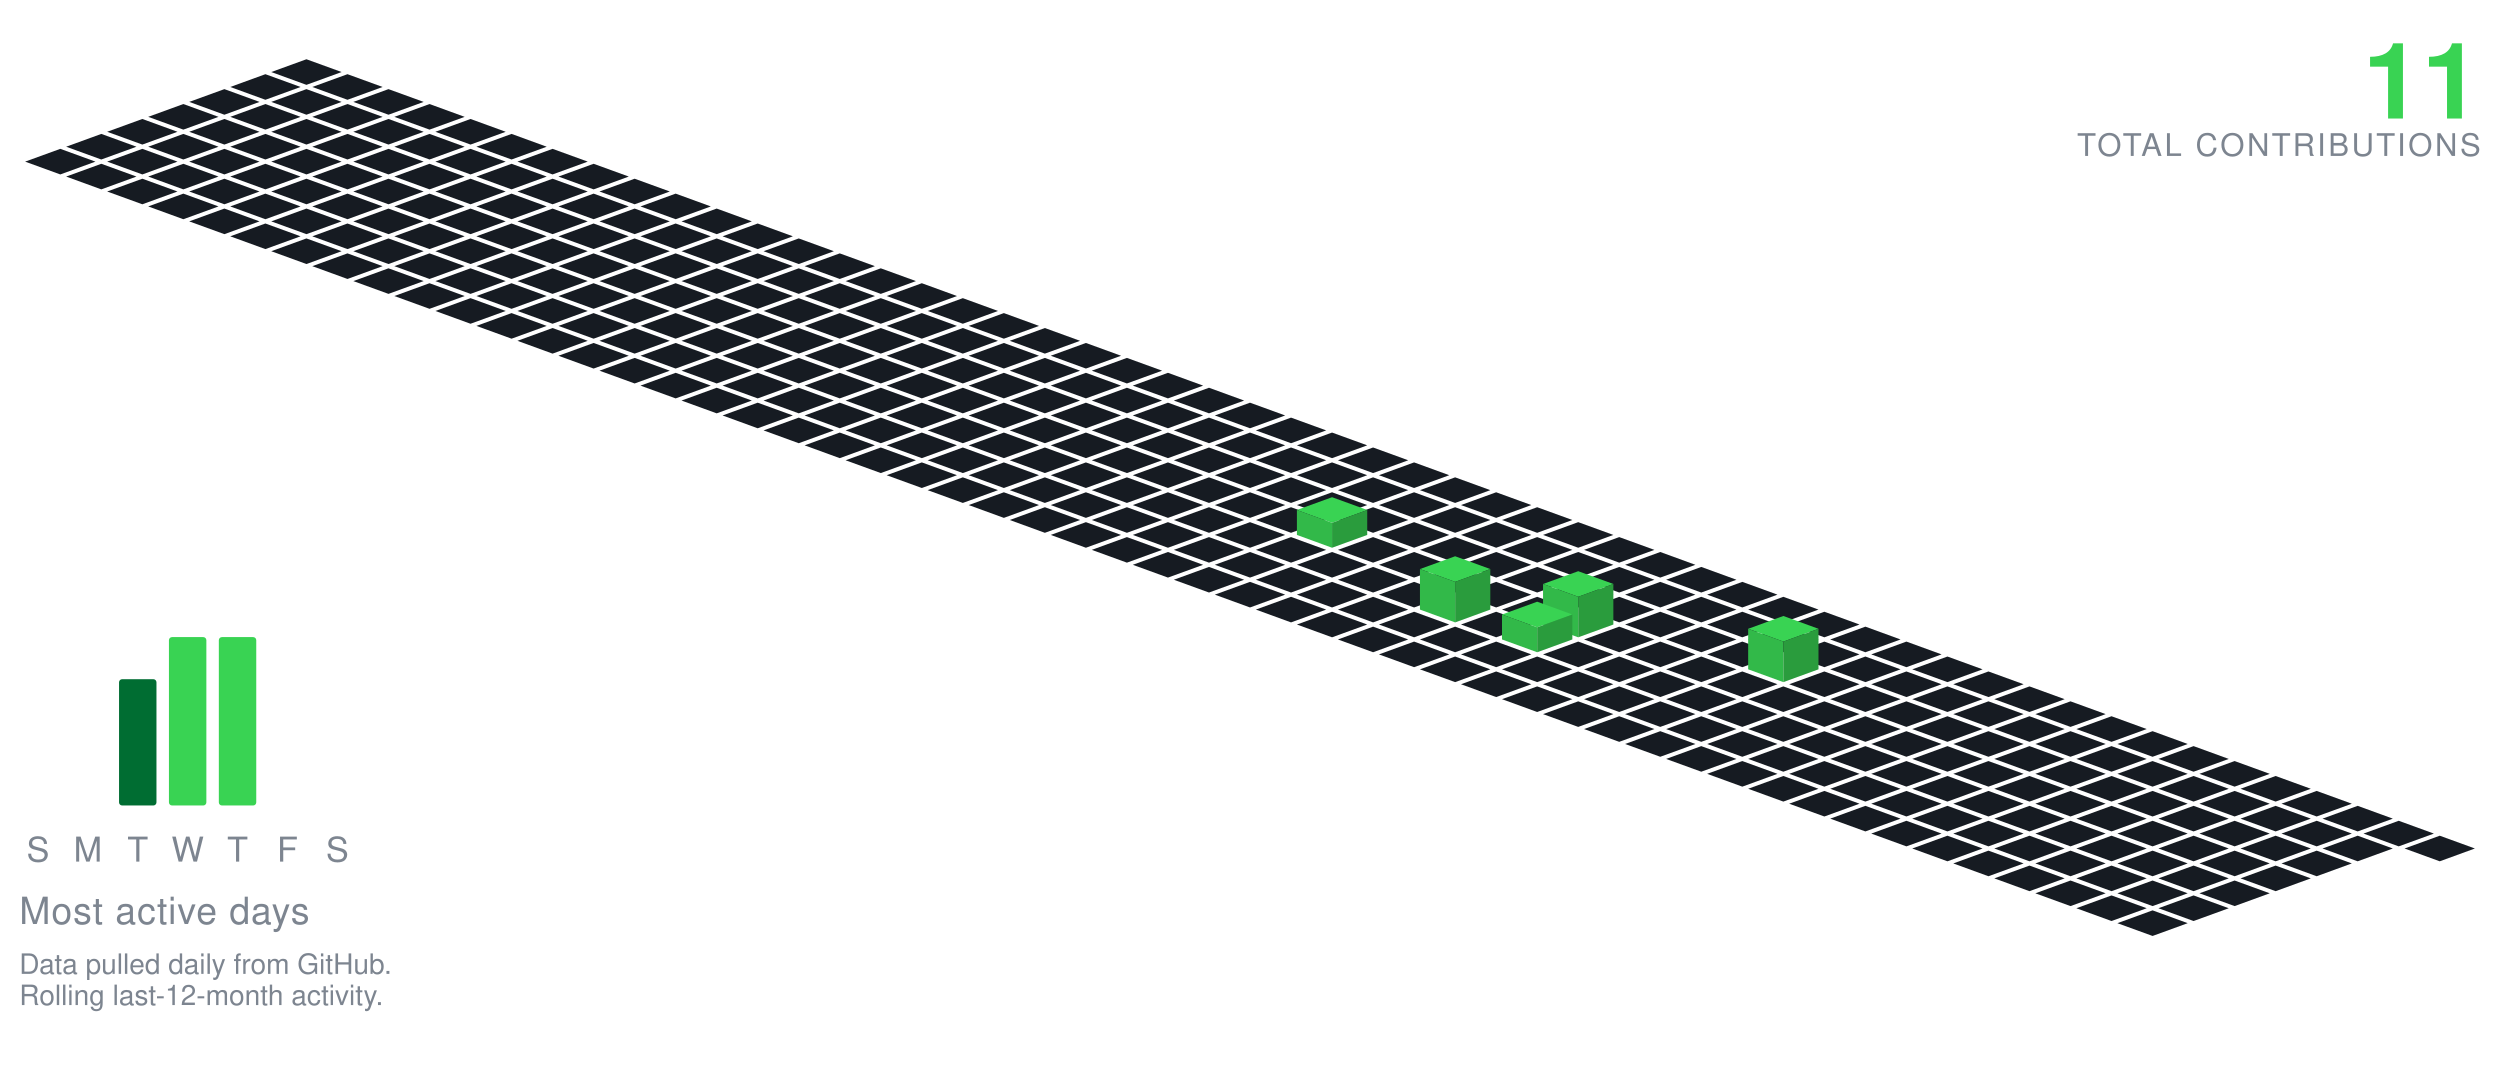
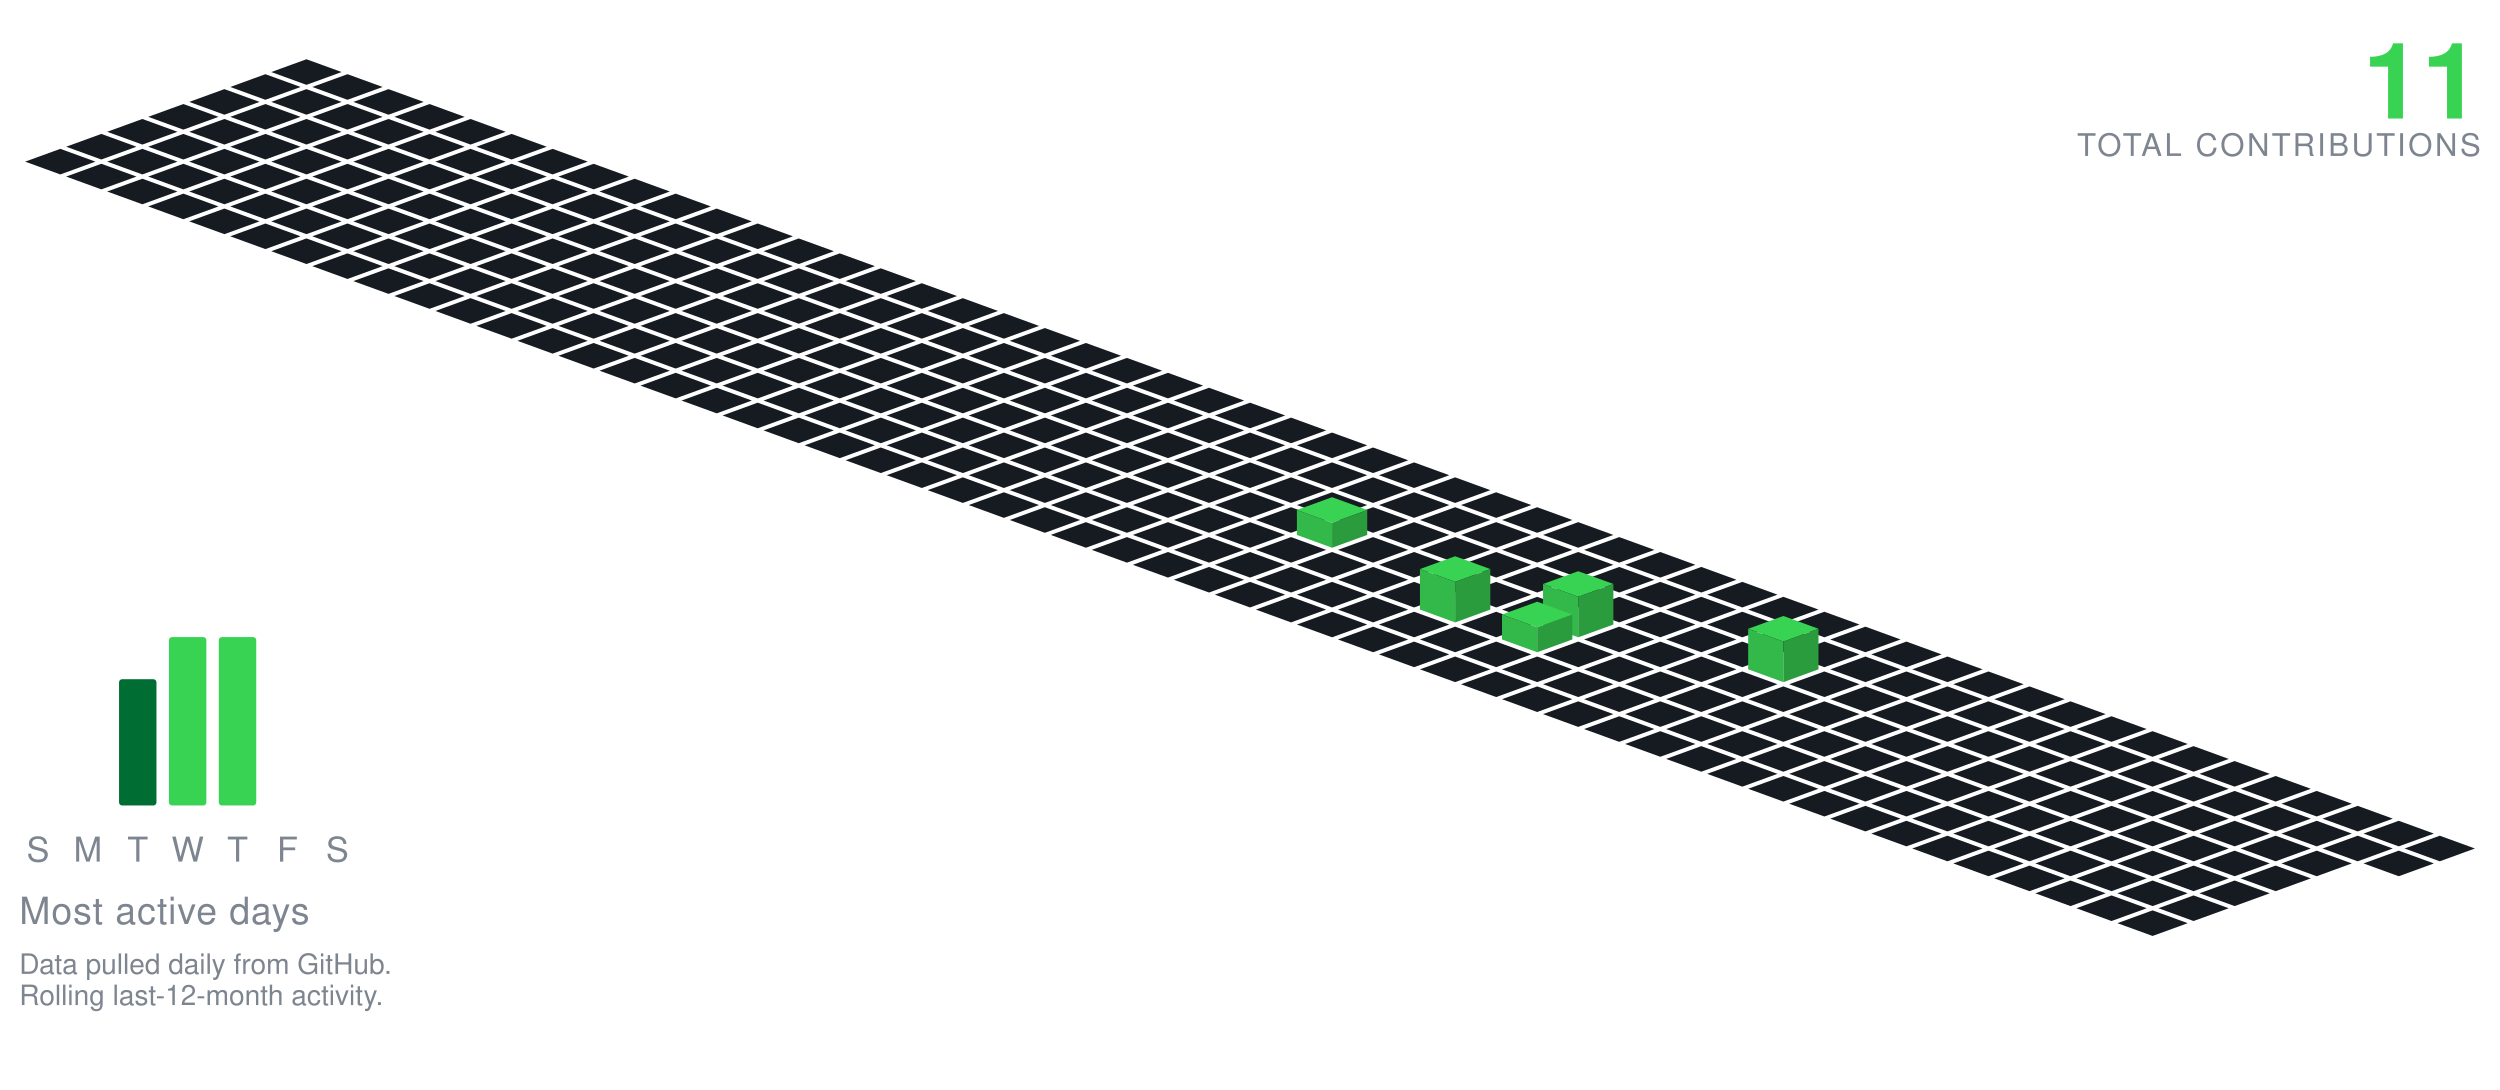
<svg xmlns="http://www.w3.org/2000/svg" viewBox="-98.09 -19.00 801.34 349.30" width="801" height="349">
  <polygon points="0.00,0.00 11.28,4.10 0.00,8.21 -11.28,4.10" fill="#161b22" />
  <polygon points="-13.16,4.79 -1.88,8.89 -13.16,13.00 -24.43,8.89" fill="#161b22" />
  <polygon points="13.16,4.79 24.43,8.89 13.16,13.00 1.88,8.89" fill="#161b22" />
  <polygon points="-26.31,9.58 -15.04,13.68 -26.31,17.79 -37.59,13.68" fill="#161b22" />
  <polygon points="0.00,9.58 11.28,13.68 0.00,17.79 -11.28,13.68" fill="#161b22" />
  <polygon points="26.31,9.58 37.59,13.68 26.31,17.79 15.04,13.68" fill="#161b22" />
  <polygon points="-39.47,14.36 -28.19,18.47 -39.47,22.57 -50.74,18.47" fill="#161b22" />
  <polygon points="-13.16,14.36 -1.88,18.47 -13.16,22.57 -24.43,18.47" fill="#161b22" />
  <polygon points="13.16,14.36 24.43,18.47 13.16,22.57 1.88,18.47" fill="#161b22" />
  <polygon points="39.47,14.36 50.74,18.47 39.47,22.57 28.19,18.47" fill="#161b22" />
  <polygon points="-52.62,19.15 -41.35,23.26 -52.62,27.36 -63.90,23.26" fill="#161b22" />
  <polygon points="-26.31,19.15 -15.04,23.26 -26.31,27.36 -37.59,23.26" fill="#161b22" />
  <polygon points="0.00,19.15 11.28,23.26 0.00,27.36 -11.28,23.26" fill="#161b22" />
  <polygon points="26.31,19.15 37.59,23.26 26.31,27.36 15.04,23.26" fill="#161b22" />
  <polygon points="52.62,19.15 63.90,23.26 52.62,27.36 41.35,23.26" fill="#161b22" />
  <polygon points="-65.78,23.94 -54.50,28.05 -65.78,32.15 -77.05,28.05" fill="#161b22" />
  <polygon points="-39.47,23.94 -28.19,28.05 -39.47,32.15 -50.74,28.05" fill="#161b22" />
  <polygon points="-13.16,23.94 -1.88,28.05 -13.16,32.15 -24.43,28.05" fill="#161b22" />
  <polygon points="13.16,23.94 24.43,28.05 13.16,32.15 1.88,28.05" fill="#161b22" />
  <polygon points="39.47,23.94 50.74,28.05 39.47,32.15 28.19,28.05" fill="#161b22" />
  <polygon points="65.78,23.94 77.05,28.05 65.78,32.15 54.50,28.05" fill="#161b22" />
  <polygon points="-78.93,28.73 -67.66,32.83 -78.93,36.94 -90.21,32.83" fill="#161b22" />
  <polygon points="-52.62,28.73 -41.35,32.83 -52.62,36.94 -63.90,32.83" fill="#161b22" />
  <polygon points="-26.31,28.73 -15.04,32.83 -26.31,36.94 -37.59,32.83" fill="#161b22" />
  <polygon points="0.00,28.73 11.28,32.83 0.00,36.94 -11.28,32.83" fill="#161b22" />
  <polygon points="26.31,28.73 37.59,32.83 26.31,36.94 15.04,32.83" fill="#161b22" />
  <polygon points="52.62,28.73 63.90,32.83 52.62,36.94 41.35,32.83" fill="#161b22" />
  <polygon points="78.93,28.73 90.21,32.83 78.93,36.94 67.66,32.83" fill="#161b22" />
  <polygon points="-65.78,33.52 -54.50,37.62 -65.78,41.73 -77.05,37.62" fill="#161b22" />
  <polygon points="-39.47,33.52 -28.19,37.62 -39.47,41.73 -50.74,37.62" fill="#161b22" />
  <polygon points="-13.16,33.52 -1.88,37.62 -13.16,41.73 -24.43,37.62" fill="#161b22" />
  <polygon points="13.16,33.52 24.43,37.62 13.16,41.73 1.88,37.62" fill="#161b22" />
  <polygon points="39.47,33.52 50.74,37.62 39.47,41.73 28.19,37.62" fill="#161b22" />
  <polygon points="65.78,33.52 77.05,37.62 65.78,41.73 54.50,37.62" fill="#161b22" />
  <polygon points="92.09,33.52 103.37,37.62 92.09,41.73 80.81,37.62" fill="#161b22" />
  <polygon points="-52.62,38.31 -41.35,42.41 -52.62,46.51 -63.90,42.41" fill="#161b22" />
  <polygon points="-26.31,38.31 -15.04,42.41 -26.31,46.51 -37.59,42.41" fill="#161b22" />
  <polygon points="0.00,38.31 11.28,42.41 0.00,46.51 -11.28,42.41" fill="#161b22" />
  <polygon points="26.31,38.31 37.59,42.41 26.31,46.51 15.04,42.41" fill="#161b22" />
  <polygon points="52.62,38.31 63.90,42.41 52.62,46.51 41.35,42.41" fill="#161b22" />
  <polygon points="78.93,38.31 90.21,42.41 78.93,46.51 67.66,42.41" fill="#161b22" />
  <polygon points="105.25,38.31 116.52,42.41 105.25,46.51 93.97,42.41" fill="#161b22" />
  <polygon points="-39.47,43.09 -28.19,47.20 -39.47,51.30 -50.74,47.20" fill="#161b22" />
  <polygon points="-13.16,43.09 -1.88,47.20 -13.16,51.30 -24.43,47.20" fill="#161b22" />
  <polygon points="13.16,43.09 24.43,47.20 13.16,51.30 1.88,47.20" fill="#161b22" />
  <polygon points="39.47,43.09 50.74,47.20 39.47,51.30 28.19,47.20" fill="#161b22" />
  <polygon points="65.78,43.09 77.05,47.20 65.78,51.30 54.50,47.20" fill="#161b22" />
  <polygon points="92.09,43.09 103.37,47.20 92.09,51.30 80.81,47.20" fill="#161b22" />
  <polygon points="118.40,43.09 129.68,47.20 118.40,51.30 107.12,47.20" fill="#161b22" />
  <polygon points="-26.31,47.88 -15.04,51.99 -26.31,56.09 -37.59,51.99" fill="#161b22" />
  <polygon points="0.00,47.88 11.28,51.99 0.00,56.09 -11.28,51.99" fill="#161b22" />
  <polygon points="26.31,47.88 37.59,51.99 26.31,56.09 15.04,51.99" fill="#161b22" />
  <polygon points="52.62,47.88 63.90,51.99 52.62,56.09 41.35,51.99" fill="#161b22" />
  <polygon points="78.93,47.88 90.21,51.99 78.93,56.09 67.66,51.99" fill="#161b22" />
  <polygon points="105.25,47.88 116.52,51.99 105.25,56.09 93.97,51.99" fill="#161b22" />
  <polygon points="131.56,47.88 142.83,51.99 131.56,56.09 120.28,51.99" fill="#161b22" />
  <polygon points="-13.16,52.67 -1.88,56.78 -13.16,60.88 -24.43,56.78" fill="#161b22" />
  <polygon points="13.16,52.67 24.43,56.78 13.16,60.88 1.88,56.78" fill="#161b22" />
  <polygon points="39.47,52.67 50.74,56.78 39.47,60.88 28.19,56.78" fill="#161b22" />
  <polygon points="65.78,52.67 77.05,56.78 65.78,60.88 54.50,56.78" fill="#161b22" />
  <polygon points="92.09,52.67 103.37,56.78 92.09,60.88 80.81,56.78" fill="#161b22" />
  <polygon points="118.40,52.67 129.68,56.78 118.40,60.88 107.12,56.78" fill="#161b22" />
  <polygon points="144.71,52.67 155.99,56.78 144.71,60.88 133.44,56.78" fill="#161b22" />
  <polygon points="0.00,57.46 11.28,61.56 0.00,65.67 -11.28,61.56" fill="#161b22" />
  <polygon points="26.31,57.46 37.59,61.56 26.31,65.67 15.04,61.56" fill="#161b22" />
  <polygon points="52.62,57.46 63.90,61.56 52.62,65.67 41.35,61.56" fill="#161b22" />
  <polygon points="78.93,57.46 90.21,61.56 78.93,65.67 67.66,61.56" fill="#161b22" />
  <polygon points="105.25,57.46 116.52,61.56 105.25,65.67 93.97,61.56" fill="#161b22" />
  <polygon points="131.56,57.46 142.83,61.56 131.56,65.67 120.28,61.56" fill="#161b22" />
  <polygon points="157.87,57.46 169.14,61.56 157.87,65.67 146.59,61.56" fill="#161b22" />
  <polygon points="13.16,62.25 24.43,66.35 13.16,70.46 1.88,66.35" fill="#161b22" />
  <polygon points="39.47,62.25 50.74,66.35 39.47,70.46 28.19,66.35" fill="#161b22" />
  <polygon points="65.78,62.25 77.05,66.35 65.78,70.46 54.50,66.35" fill="#161b22" />
  <polygon points="92.09,62.25 103.37,66.35 92.09,70.46 80.81,66.35" fill="#161b22" />
  <polygon points="118.40,62.25 129.68,66.35 118.40,70.46 107.12,66.35" fill="#161b22" />
  <polygon points="144.71,62.25 155.99,66.35 144.71,70.46 133.44,66.35" fill="#161b22" />
  <polygon points="171.02,62.25 182.30,66.35 171.02,70.46 159.75,66.35" fill="#161b22" />
  <polygon points="26.31,67.04 37.59,71.14 26.31,75.24 15.04,71.14" fill="#161b22" />
  <polygon points="52.62,67.04 63.90,71.14 52.62,75.24 41.35,71.14" fill="#161b22" />
  <polygon points="78.93,67.04 90.21,71.14 78.93,75.24 67.66,71.14" fill="#161b22" />
  <polygon points="105.25,67.04 116.52,71.14 105.25,75.24 93.97,71.14" fill="#161b22" />
  <polygon points="131.56,67.04 142.83,71.14 131.56,75.24 120.28,71.14" fill="#161b22" />
  <polygon points="157.87,67.04 169.14,71.14 157.87,75.24 146.59,71.14" fill="#161b22" />
  <polygon points="184.18,67.04 195.46,71.14 184.18,75.24 172.90,71.14" fill="#161b22" />
  <polygon points="39.47,71.82 50.74,75.93 39.47,80.03 28.19,75.93" fill="#161b22" />
  <polygon points="65.78,71.82 77.05,75.93 65.78,80.03 54.50,75.93" fill="#161b22" />
  <polygon points="92.09,71.82 103.37,75.93 92.09,80.03 80.81,75.93" fill="#161b22" />
  <polygon points="118.40,71.82 129.68,75.93 118.40,80.03 107.12,75.93" fill="#161b22" />
  <polygon points="144.71,71.82 155.99,75.93 144.71,80.03 133.44,75.93" fill="#161b22" />
  <polygon points="171.02,71.82 182.30,75.93 171.02,80.03 159.75,75.93" fill="#161b22" />
  <polygon points="197.34,71.82 208.61,75.93 197.34,80.03 186.06,75.93" fill="#161b22" />
  <polygon points="52.62,76.61 63.90,80.72 52.62,84.82 41.35,80.72" fill="#161b22" />
  <polygon points="78.93,76.61 90.21,80.72 78.93,84.82 67.66,80.72" fill="#161b22" />
  <polygon points="105.25,76.61 116.52,80.72 105.25,84.82 93.97,80.72" fill="#161b22" />
  <polygon points="131.56,76.61 142.83,80.72 131.56,84.82 120.28,80.72" fill="#161b22" />
  <polygon points="157.87,76.61 169.14,80.72 157.87,84.82 146.59,80.72" fill="#161b22" />
  <polygon points="184.18,76.61 195.46,80.72 184.18,84.82 172.90,80.72" fill="#161b22" />
  <polygon points="210.49,76.61 221.77,80.72 210.49,84.82 199.21,80.72" fill="#161b22" />
  <polygon points="65.78,81.40 77.05,85.51 65.78,89.61 54.50,85.51" fill="#161b22" />
  <polygon points="92.09,81.40 103.37,85.51 92.09,89.61 80.81,85.51" fill="#161b22" />
  <polygon points="118.40,81.40 129.68,85.51 118.40,89.61 107.12,85.51" fill="#161b22" />
  <polygon points="144.71,81.40 155.99,85.51 144.71,89.61 133.44,85.51" fill="#161b22" />
  <polygon points="171.02,81.40 182.30,85.51 171.02,89.61 159.75,85.51" fill="#161b22" />
  <polygon points="197.34,81.40 208.61,85.51 197.34,89.61 186.06,85.51" fill="#161b22" />
  <polygon points="223.65,81.40 234.92,85.51 223.65,89.61 212.37,85.51" fill="#161b22" />
  <polygon points="78.93,86.19 90.21,90.29 78.93,94.40 67.66,90.29" fill="#161b22" />
  <polygon points="105.25,86.19 116.52,90.29 105.25,94.40 93.97,90.29" fill="#161b22" />
  <polygon points="131.56,86.19 142.83,90.29 131.56,94.40 120.28,90.29" fill="#161b22" />
  <polygon points="157.87,86.19 169.14,90.29 157.87,94.40 146.59,90.29" fill="#161b22" />
  <polygon points="184.18,86.19 195.46,90.29 184.18,94.40 172.90,90.29" fill="#161b22" />
  <polygon points="210.49,86.19 221.77,90.29 210.49,94.40 199.21,90.29" fill="#161b22" />
  <polygon points="236.80,86.19 248.08,90.29 236.80,94.40 225.53,90.29" fill="#161b22" />
  <polygon points="92.09,90.98 103.37,95.08 92.09,99.19 80.81,95.08" fill="#161b22" />
  <polygon points="118.40,90.98 129.68,95.08 118.40,99.19 107.12,95.08" fill="#161b22" />
  <polygon points="144.71,90.98 155.99,95.08 144.71,99.19 133.44,95.08" fill="#161b22" />
  <polygon points="171.02,90.98 182.30,95.08 171.02,99.19 159.75,95.08" fill="#161b22" />
  <polygon points="197.34,90.98 208.61,95.08 197.34,99.19 186.06,95.08" fill="#161b22" />
  <polygon points="223.65,90.98 234.92,95.08 223.65,99.19 212.37,95.08" fill="#161b22" />
  <polygon points="249.96,90.98 261.23,95.08 249.96,99.19 238.68,95.08" fill="#161b22" />
  <polygon points="105.25,95.77 116.52,99.87 105.25,103.97 93.97,99.87" fill="#161b22" />
  <polygon points="131.56,95.77 142.83,99.87 131.56,103.97 120.28,99.87" fill="#161b22" />
  <polygon points="157.87,95.77 169.14,99.87 157.87,103.97 146.59,99.87" fill="#161b22" />
  <polygon points="184.18,95.77 195.46,99.87 184.18,103.97 172.90,99.87" fill="#161b22" />
  <polygon points="210.49,95.77 221.77,99.87 210.49,103.97 199.21,99.87" fill="#161b22" />
  <polygon points="236.80,95.77 248.08,99.87 236.80,103.97 225.53,99.87" fill="#161b22" />
  <polygon points="263.11,95.77 274.39,99.87 263.11,103.97 251.84,99.87" fill="#161b22" />
  <polygon points="118.40,100.55 129.68,104.66 118.40,108.76 107.12,104.66" fill="#161b22" />
  <polygon points="144.71,100.55 155.99,104.66 144.71,108.76 133.44,104.66" fill="#161b22" />
  <polygon points="171.02,100.55 182.30,104.66 171.02,108.76 159.75,104.66" fill="#161b22" />
  <polygon points="197.34,100.55 208.61,104.66 197.34,108.76 186.06,104.66" fill="#161b22" />
  <polygon points="223.65,100.55 234.92,104.66 223.65,108.76 212.37,104.66" fill="#161b22" />
  <polygon points="249.96,100.55 261.23,104.66 249.96,108.76 238.68,104.66" fill="#161b22" />
  <polygon points="276.27,100.55 287.55,104.66 276.27,108.76 264.99,104.66" fill="#161b22" />
  <polygon points="131.56,105.34 142.83,109.45 131.56,113.55 120.28,109.45" fill="#161b22" />
  <polygon points="157.87,105.34 169.14,109.45 157.87,113.55 146.59,109.45" fill="#161b22" />
  <polygon points="184.18,105.34 195.46,109.45 184.18,113.55 172.90,109.45" fill="#161b22" />
  <polygon points="210.49,105.34 221.77,109.45 210.49,113.55 199.21,109.45" fill="#161b22" />
  <polygon points="236.80,105.34 248.08,109.45 236.80,113.55 225.53,109.45" fill="#161b22" />
  <polygon points="263.11,105.34 274.39,109.45 263.11,113.55 251.84,109.45" fill="#161b22" />
  <polygon points="289.43,105.34 300.70,109.45 289.43,113.55 278.15,109.45" fill="#161b22" />
  <polygon points="144.71,110.13 155.99,114.23 144.71,118.34 133.44,114.23" fill="#161b22" />
  <polygon points="171.02,110.13 182.30,114.23 171.02,118.34 159.75,114.23" fill="#161b22" />
  <polygon points="197.34,110.13 208.61,114.23 197.34,118.34 186.06,114.23" fill="#161b22" />
  <polygon points="223.65,110.13 234.92,114.23 223.65,118.34 212.37,114.23" fill="#161b22" />
  <polygon points="249.96,110.13 261.23,114.23 249.96,118.34 238.68,114.23" fill="#161b22" />
  <polygon points="276.27,110.13 287.55,114.23 276.27,118.34 264.99,114.23" fill="#161b22" />
  <polygon points="302.58,110.13 313.86,114.23 302.58,118.34 291.30,114.23" fill="#161b22" />
  <polygon points="157.87,114.92 169.14,119.02 157.87,123.13 146.59,119.02" fill="#161b22" />
  <polygon points="184.18,114.92 195.46,119.02 184.18,123.13 172.90,119.02" fill="#161b22" />
  <polygon points="210.49,114.92 221.77,119.02 210.49,123.13 199.21,119.02" fill="#161b22" />
  <polygon points="236.80,114.92 248.08,119.02 236.80,123.13 225.53,119.02" fill="#161b22" />
  <polygon points="263.11,114.92 274.39,119.02 263.11,123.13 251.84,119.02" fill="#161b22" />
  <polygon points="289.43,114.92 300.70,119.02 289.43,123.13 278.15,119.02" fill="#161b22" />
  <polygon points="315.74,114.92 327.01,119.02 315.74,123.13 304.46,119.02" fill="#161b22" />
  <polygon points="171.02,119.71 182.30,123.81 171.02,127.92 159.75,123.81" fill="#161b22" />
  <polygon points="197.34,119.71 208.61,123.81 197.34,127.92 186.06,123.81" fill="#161b22" />
  <polygon points="223.65,119.71 234.92,123.81 223.65,127.92 212.37,123.81" fill="#161b22" />
  <polygon points="249.96,119.71 261.23,123.81 249.96,127.92 238.68,123.81" fill="#161b22" />
  <polygon points="276.27,119.71 287.55,123.81 276.27,127.92 264.99,123.81" fill="#161b22" />
  <polygon points="302.58,119.71 313.86,123.81 302.58,127.92 291.30,123.81" fill="#161b22" />
  <polygon points="328.89,119.71 340.17,123.81 328.89,127.92 317.62,123.81" fill="#161b22" />
  <polygon points="184.18,124.50 195.46,128.60 184.18,132.70 172.90,128.60" fill="#161b22" />
  <polygon points="210.49,124.50 221.77,128.60 210.49,132.70 199.21,128.60" fill="#161b22" />
  <polygon points="236.80,124.50 248.08,128.60 236.80,132.70 225.53,128.60" fill="#161b22" />
  <polygon points="263.11,124.50 274.39,128.60 263.11,132.70 251.84,128.60" fill="#161b22" />
  <polygon points="289.43,124.50 300.70,128.60 289.43,132.70 278.15,128.60" fill="#161b22" />
  <polygon points="315.74,124.50 327.01,128.60 315.74,132.70 304.46,128.60" fill="#161b22" />
  <polygon points="342.05,124.50 353.32,128.60 342.05,132.70 330.77,128.60" fill="#161b22" />
  <polygon points="197.34,129.28 208.61,133.39 197.34,137.49 186.06,133.39" fill="#161b22" />
  <polygon points="223.65,129.28 234.92,133.39 223.65,137.49 212.37,133.39" fill="#161b22" />
  <polygon points="249.96,129.28 261.23,133.39 249.96,137.49 238.68,133.39" fill="#161b22" />
  <polygon points="276.27,129.28 287.55,133.39 276.27,137.49 264.99,133.39" fill="#161b22" />
  <polygon points="302.58,129.28 313.86,133.39 302.58,137.49 291.30,133.39" fill="#161b22" />
  <polygon points="328.89,129.28 340.17,133.39 328.89,137.49 317.62,133.39" fill="#161b22" />
  <polygon points="355.20,129.28 366.48,133.39 355.20,137.49 343.93,133.39" fill="#161b22" />
  <polygon points="210.49,134.07 221.77,138.18 210.49,142.28 199.21,138.18" fill="#161b22" />
  <polygon points="236.80,134.07 248.08,138.18 236.80,142.28 225.53,138.18" fill="#161b22" />
  <polygon points="263.11,134.07 274.39,138.18 263.11,142.28 251.84,138.18" fill="#161b22" />
  <polygon points="289.43,134.07 300.70,138.18 289.43,142.28 278.15,138.18" fill="#161b22" />
  <polygon points="315.74,134.07 327.01,138.18 315.74,142.28 304.46,138.18" fill="#161b22" />
  <polygon points="342.05,134.07 353.32,138.18 342.05,142.28 330.77,138.18" fill="#161b22" />
  <polygon points="368.36,134.07 379.64,138.18 368.36,142.28 357.08,138.18" fill="#161b22" />
  <polygon points="223.65,138.86 234.92,142.96 223.65,147.07 212.37,142.96" fill="#161b22" />
  <polygon points="249.96,138.86 261.23,142.96 249.96,147.07 238.68,142.96" fill="#161b22" />
  <polygon points="276.27,138.86 287.55,142.96 276.27,147.07 264.99,142.96" fill="#161b22" />
  <polygon points="302.58,138.86 313.86,142.96 302.58,147.07 291.30,142.96" fill="#161b22" />
  <polygon points="328.89,138.86 340.17,142.96 328.89,147.07 317.62,142.96" fill="#161b22" />
  <polygon points="355.20,138.86 366.48,142.96 355.20,147.07 343.93,142.96" fill="#161b22" />
  <polygon points="381.52,138.86 392.79,142.96 381.52,147.07 370.24,142.96" fill="#161b22" />
  <polygon points="236.80,143.65 248.08,147.75 236.80,151.86 225.53,147.75" fill="#161b22" />
  <polygon points="263.11,143.65 274.39,147.75 263.11,151.86 251.84,147.75" fill="#161b22" />
  <polygon points="289.43,143.65 300.70,147.75 289.43,151.86 278.15,147.75" fill="#161b22" />
  <polygon points="315.74,143.65 327.01,147.75 315.74,151.86 304.46,147.75" fill="#161b22" />
  <polygon points="342.05,143.65 353.32,147.75 342.05,151.86 330.77,147.75" fill="#161b22" />
  <polygon points="368.36,143.65 379.64,147.75 368.36,151.86 357.08,147.75" fill="#161b22" />
  <polygon points="394.67,143.65 405.95,147.75 394.67,151.86 383.39,147.75" fill="#161b22" />
  <polygon points="249.96,148.44 261.23,152.54 249.96,156.65 238.68,152.54" fill="#161b22" />
  <polygon points="276.27,148.44 287.55,152.54 276.27,156.65 264.99,152.54" fill="#161b22" />
  <polygon points="302.58,148.44 313.86,152.54 302.58,156.65 291.30,152.54" fill="#161b22" />
  <polygon points="355.20,148.44 366.48,152.54 355.20,156.65 343.93,152.54" fill="#161b22" />
  <polygon points="381.52,148.44 392.79,152.54 381.52,156.65 370.24,152.54" fill="#161b22" />
  <polygon points="407.83,148.44 419.10,152.54 407.83,156.65 396.55,152.54" fill="#161b22" />
  <polygon points="328.89,140.44 340.17,144.54 328.89,148.65 317.62,144.54" fill="#39d353" />
  <polygon points="317.62,152.54 317.62,144.54 328.89,148.65 328.89,156.65" fill="#32b949" />
  <polygon points="328.89,156.65 328.89,148.65 340.17,144.54 340.17,152.54" fill="#2a9c3d" />
  <polygon points="263.11,153.23 274.39,157.33 263.11,161.43 251.84,157.33" fill="#161b22" />
  <polygon points="289.43,153.23 300.70,157.33 289.43,161.43 278.15,157.33" fill="#161b22" />
  <polygon points="315.74,153.23 327.01,157.33 315.74,161.43 304.46,157.33" fill="#161b22" />
  <polygon points="342.05,153.23 353.32,157.33 342.05,161.43 330.77,157.33" fill="#161b22" />
  <polygon points="368.36,153.23 379.64,157.33 368.36,161.43 357.08,157.33" fill="#161b22" />
  <polygon points="394.67,153.23 405.95,157.33 394.67,161.43 383.39,157.33" fill="#161b22" />
  <polygon points="420.98,153.23 432.26,157.33 420.98,161.43 409.71,157.33" fill="#161b22" />
  <polygon points="276.27,158.01 287.55,162.12 276.27,166.22 264.99,162.12" fill="#161b22" />
  <polygon points="302.58,158.01 313.86,162.12 302.58,166.22 291.30,162.12" fill="#161b22" />
  <polygon points="328.89,158.01 340.17,162.12 328.89,166.22 317.62,162.12" fill="#161b22" />
  <polygon points="355.20,158.01 366.48,162.12 355.20,166.22 343.93,162.12" fill="#161b22" />
  <polygon points="381.52,158.01 392.79,162.12 381.52,166.22 370.24,162.12" fill="#161b22" />
  <polygon points="407.83,158.01 419.10,162.12 407.83,166.22 396.55,162.12" fill="#161b22" />
  <polygon points="434.14,158.01 445.41,162.12 434.14,166.22 422.86,162.12" fill="#161b22" />
  <polygon points="289.43,162.80 300.70,166.91 289.43,171.01 278.15,166.91" fill="#161b22" />
  <polygon points="315.74,162.80 327.01,166.91 315.74,171.01 304.46,166.91" fill="#161b22" />
  <polygon points="342.05,162.80 353.32,166.91 342.05,171.01 330.77,166.91" fill="#161b22" />
  <polygon points="368.36,162.80 379.64,166.91 368.36,171.01 357.08,166.91" fill="#161b22" />
  <polygon points="394.67,162.80 405.95,166.91 394.67,171.01 383.39,166.91" fill="#161b22" />
  <polygon points="420.98,162.80 432.26,166.91 420.98,171.01 409.71,166.91" fill="#161b22" />
  <polygon points="447.29,162.80 458.57,166.91 447.29,171.01 436.02,166.91" fill="#161b22" />
  <polygon points="302.58,167.59 313.86,171.69 302.58,175.80 291.30,171.69" fill="#161b22" />
  <polygon points="328.89,167.59 340.17,171.69 328.89,175.80 317.62,171.69" fill="#161b22" />
  <polygon points="355.20,167.59 366.48,171.69 355.20,175.80 343.93,171.69" fill="#161b22" />
  <polygon points="381.52,167.59 392.79,171.69 381.52,175.80 370.24,171.69" fill="#161b22" />
  <polygon points="407.83,167.59 419.10,171.69 407.83,175.80 396.55,171.69" fill="#161b22" />
  <polygon points="434.14,167.59 445.41,171.69 434.14,175.80 422.86,171.69" fill="#161b22" />
  <polygon points="460.45,167.59 471.73,171.69 460.45,175.80 449.17,171.69" fill="#161b22" />
  <polygon points="315.74,172.38 327.01,176.48 315.74,180.59 304.46,176.48" fill="#161b22" />
  <polygon points="342.05,172.38 353.32,176.48 342.05,180.59 330.77,176.48" fill="#161b22" />
  <polygon points="394.67,172.38 405.95,176.48 394.67,180.59 383.39,176.48" fill="#161b22" />
  <polygon points="420.98,172.38 432.26,176.48 420.98,180.59 409.71,176.48" fill="#161b22" />
  <polygon points="447.29,172.38 458.57,176.48 447.29,180.59 436.02,176.48" fill="#161b22" />
  <polygon points="473.61,172.38 484.88,176.48 473.61,180.59 462.33,176.48" fill="#161b22" />
  <polygon points="368.36,159.38 379.64,163.48 368.36,167.59 357.08,163.48" fill="#39d353" />
  <polygon points="357.08,176.48 357.08,163.48 368.36,167.59 368.36,180.59" fill="#32b949" />
  <polygon points="368.36,180.59 368.36,167.59 379.64,163.48 379.64,176.48" fill="#2a9c3d" />
  <polygon points="328.89,177.17 340.17,181.27 328.89,185.37 317.62,181.27" fill="#161b22" />
  <polygon points="355.20,177.17 366.48,181.27 355.20,185.37 343.93,181.27" fill="#161b22" />
  <polygon points="381.52,177.17 392.79,181.27 381.52,185.37 370.24,181.27" fill="#161b22" />
  <polygon points="434.14,177.17 445.41,181.27 434.14,185.37 422.86,181.27" fill="#161b22" />
  <polygon points="460.45,177.17 471.73,181.27 460.45,185.37 449.17,181.27" fill="#161b22" />
  <polygon points="486.76,177.17 498.04,181.27 486.76,185.37 475.48,181.27" fill="#161b22" />
  <polygon points="407.83,164.17 419.10,168.27 407.83,172.37 396.55,168.27" fill="#39d353" />
  <polygon points="396.55,181.27 396.55,168.27 407.83,172.37 407.83,185.37" fill="#32b949" />
  <polygon points="407.83,185.37 407.83,172.37 419.10,168.27 419.10,181.27" fill="#2a9c3d" />
  <polygon points="342.05,181.95 353.32,186.06 342.05,190.16 330.77,186.06" fill="#161b22" />
  <polygon points="368.36,181.95 379.64,186.06 368.36,190.16 357.08,186.06" fill="#161b22" />
  <polygon points="420.98,181.95 432.26,186.06 420.98,190.16 409.71,186.06" fill="#161b22" />
  <polygon points="447.29,181.95 458.57,186.06 447.29,190.16 436.02,186.06" fill="#161b22" />
  <polygon points="473.61,181.95 484.88,186.06 473.61,190.16 462.33,186.06" fill="#161b22" />
  <polygon points="499.92,181.95 511.19,186.06 499.92,190.16 488.64,186.06" fill="#161b22" />
  <polygon points="394.67,173.95 405.95,178.06 394.67,182.16 383.39,178.06" fill="#39d353" />
  <polygon points="383.39,186.06 383.39,178.06 394.67,182.16 394.67,190.16" fill="#32b949" />
  <polygon points="394.67,190.16 394.67,182.16 405.95,178.06 405.95,186.06" fill="#2a9c3d" />
  <polygon points="355.20,186.74 366.48,190.85 355.20,194.95 343.93,190.85" fill="#161b22" />
  <polygon points="381.52,186.74 392.79,190.85 381.52,194.95 370.24,190.85" fill="#161b22" />
  <polygon points="407.83,186.74 419.10,190.85 407.83,194.95 396.55,190.85" fill="#161b22" />
  <polygon points="434.14,186.74 445.41,190.85 434.14,194.95 422.86,190.85" fill="#161b22" />
  <polygon points="460.45,186.74 471.73,190.85 460.45,194.95 449.17,190.85" fill="#161b22" />
  <polygon points="486.76,186.74 498.04,190.85 486.76,194.95 475.48,190.85" fill="#161b22" />
  <polygon points="513.07,186.74 524.35,190.85 513.07,194.95 501.80,190.85" fill="#161b22" />
  <polygon points="368.36,191.53 379.64,195.64 368.36,199.74 357.08,195.64" fill="#161b22" />
  <polygon points="394.67,191.53 405.95,195.64 394.67,199.74 383.39,195.64" fill="#161b22" />
  <polygon points="420.98,191.53 432.26,195.64 420.98,199.74 409.71,195.64" fill="#161b22" />
  <polygon points="447.29,191.53 458.57,195.64 447.29,199.74 436.02,195.64" fill="#161b22" />
  <polygon points="499.92,191.53 511.19,195.64 499.92,199.74 488.64,195.64" fill="#161b22" />
  <polygon points="526.23,191.53 537.50,195.64 526.23,199.74 514.95,195.64" fill="#161b22" />
  <polygon points="473.61,178.53 484.88,182.64 473.61,186.74 462.33,182.64" fill="#39d353" />
  <polygon points="462.33,195.64 462.33,182.64 473.61,186.74 473.61,199.74" fill="#32b949" />
  <polygon points="473.61,199.74 473.61,186.74 484.88,182.64 484.88,195.64" fill="#2a9c3d" />
  <polygon points="381.52,196.32 392.79,200.42 381.52,204.53 370.24,200.42" fill="#161b22" />
  <polygon points="407.83,196.32 419.10,200.42 407.83,204.53 396.55,200.42" fill="#161b22" />
  <polygon points="434.14,196.32 445.41,200.42 434.14,204.53 422.86,200.42" fill="#161b22" />
  <polygon points="460.45,196.32 471.73,200.42 460.45,204.53 449.17,200.42" fill="#161b22" />
  <polygon points="486.76,196.32 498.04,200.42 486.76,204.53 475.48,200.42" fill="#161b22" />
  <polygon points="513.07,196.32 524.35,200.42 513.07,204.53 501.80,200.42" fill="#161b22" />
  <polygon points="539.38,196.32 550.66,200.42 539.38,204.53 528.11,200.42" fill="#161b22" />
  <polygon points="394.67,201.11 405.95,205.21 394.67,209.32 383.39,205.21" fill="#161b22" />
  <polygon points="420.98,201.11 432.26,205.21 420.98,209.32 409.71,205.21" fill="#161b22" />
  <polygon points="447.29,201.11 458.57,205.21 447.29,209.32 436.02,205.21" fill="#161b22" />
  <polygon points="473.61,201.11 484.88,205.21 473.61,209.32 462.33,205.21" fill="#161b22" />
  <polygon points="499.92,201.11 511.19,205.21 499.92,209.32 488.64,205.21" fill="#161b22" />
  <polygon points="526.23,201.11 537.50,205.21 526.23,209.32 514.95,205.21" fill="#161b22" />
  <polygon points="552.54,201.11 563.82,205.21 552.54,209.32 541.26,205.21" fill="#161b22" />
  <polygon points="407.83,205.90 419.10,210.00 407.83,214.10 396.55,210.00" fill="#161b22" />
  <polygon points="434.14,205.90 445.41,210.00 434.14,214.10 422.86,210.00" fill="#161b22" />
  <polygon points="460.45,205.90 471.73,210.00 460.45,214.10 449.17,210.00" fill="#161b22" />
  <polygon points="486.76,205.90 498.04,210.00 486.76,214.10 475.48,210.00" fill="#161b22" />
  <polygon points="513.07,205.90 524.35,210.00 513.07,214.10 501.80,210.00" fill="#161b22" />
  <polygon points="539.38,205.90 550.66,210.00 539.38,214.10 528.11,210.00" fill="#161b22" />
  <polygon points="565.69,205.90 576.97,210.00 565.69,214.10 554.42,210.00" fill="#161b22" />
  <polygon points="420.98,210.68 432.26,214.79 420.98,218.89 409.71,214.79" fill="#161b22" />
  <polygon points="447.29,210.68 458.57,214.79 447.29,218.89 436.02,214.79" fill="#161b22" />
  <polygon points="473.61,210.68 484.88,214.79 473.61,218.89 462.33,214.79" fill="#161b22" />
  <polygon points="499.92,210.68 511.19,214.79 499.92,218.89 488.64,214.79" fill="#161b22" />
  <polygon points="526.23,210.68 537.50,214.79 526.23,218.89 514.95,214.79" fill="#161b22" />
  <polygon points="552.54,210.68 563.82,214.79 552.54,218.89 541.26,214.79" fill="#161b22" />
  <polygon points="578.85,210.68 590.13,214.79 578.85,218.89 567.57,214.79" fill="#161b22" />
  <polygon points="434.14,215.47 445.41,219.58 434.14,223.68 422.86,219.58" fill="#161b22" />
  <polygon points="460.45,215.47 471.73,219.58 460.45,223.68 449.17,219.58" fill="#161b22" />
  <polygon points="486.76,215.47 498.04,219.58 486.76,223.68 475.48,219.58" fill="#161b22" />
  <polygon points="513.07,215.47 524.35,219.58 513.07,223.68 501.80,219.58" fill="#161b22" />
  <polygon points="539.38,215.47 550.66,219.58 539.38,223.68 528.11,219.58" fill="#161b22" />
  <polygon points="565.69,215.47 576.97,219.58 565.69,223.68 554.42,219.58" fill="#161b22" />
  <polygon points="592.01,215.47 603.28,219.58 592.01,223.68 580.73,219.58" fill="#161b22" />
  <polygon points="447.29,220.26 458.57,224.37 447.29,228.47 436.02,224.37" fill="#161b22" />
  <polygon points="473.61,220.26 484.88,224.37 473.61,228.47 462.33,224.37" fill="#161b22" />
  <polygon points="499.92,220.26 511.19,224.37 499.92,228.47 488.64,224.37" fill="#161b22" />
  <polygon points="526.23,220.26 537.50,224.37 526.23,228.47 514.95,224.37" fill="#161b22" />
  <polygon points="552.54,220.26 563.82,224.37 552.54,228.47 541.26,224.37" fill="#161b22" />
  <polygon points="578.85,220.26 590.13,224.37 578.85,228.47 567.57,224.37" fill="#161b22" />
  <polygon points="605.16,220.26 616.44,224.37 605.16,228.47 593.89,224.37" fill="#161b22" />
  <polygon points="460.45,225.05 471.73,229.15 460.45,233.26 449.17,229.15" fill="#161b22" />
  <polygon points="486.76,225.05 498.04,229.15 486.76,233.26 475.48,229.15" fill="#161b22" />
  <polygon points="513.07,225.05 524.35,229.15 513.07,233.26 501.80,229.15" fill="#161b22" />
  <polygon points="539.38,225.05 550.66,229.15 539.38,233.26 528.11,229.15" fill="#161b22" />
  <polygon points="565.69,225.05 576.97,229.15 565.69,233.26 554.42,229.15" fill="#161b22" />
  <polygon points="592.01,225.05 603.28,229.15 592.01,233.26 580.73,229.15" fill="#161b22" />
  <polygon points="618.32,225.05 629.59,229.15 618.32,233.26 607.04,229.15" fill="#161b22" />
  <polygon points="473.61,229.84 484.88,233.94 473.61,238.05 462.33,233.94" fill="#161b22" />
  <polygon points="499.92,229.84 511.19,233.94 499.92,238.05 488.64,233.94" fill="#161b22" />
  <polygon points="526.23,229.84 537.50,233.94 526.23,238.05 514.95,233.94" fill="#161b22" />
  <polygon points="552.54,229.84 563.82,233.94 552.54,238.05 541.26,233.94" fill="#161b22" />
  <polygon points="578.85,229.84 590.13,233.94 578.85,238.05 567.57,233.94" fill="#161b22" />
  <polygon points="605.16,229.84 616.44,233.94 605.16,238.05 593.89,233.94" fill="#161b22" />
  <polygon points="631.47,229.84 642.75,233.94 631.47,238.05 620.20,233.94" fill="#161b22" />
  <polygon points="486.76,234.63 498.04,238.73 486.76,242.83 475.48,238.73" fill="#161b22" />
  <polygon points="513.07,234.63 524.35,238.73 513.07,242.83 501.80,238.73" fill="#161b22" />
  <polygon points="539.38,234.63 550.66,238.73 539.38,242.83 528.11,238.73" fill="#161b22" />
  <polygon points="565.69,234.63 576.97,238.73 565.69,242.83 554.42,238.73" fill="#161b22" />
  <polygon points="592.01,234.63 603.28,238.73 592.01,242.83 580.73,238.73" fill="#161b22" />
  <polygon points="618.32,234.63 629.59,238.73 618.32,242.83 607.04,238.73" fill="#161b22" />
  <polygon points="644.63,234.63 655.91,238.73 644.63,242.83 633.35,238.73" fill="#161b22" />
  <polygon points="499.92,239.41 511.19,243.52 499.92,247.62 488.64,243.52" fill="#161b22" />
  <polygon points="526.23,239.41 537.50,243.52 526.23,247.62 514.95,243.52" fill="#161b22" />
  <polygon points="552.54,239.41 563.82,243.52 552.54,247.62 541.26,243.52" fill="#161b22" />
  <polygon points="578.85,239.41 590.13,243.52 578.85,247.62 567.57,243.52" fill="#161b22" />
  <polygon points="605.16,239.41 616.44,243.52 605.16,247.62 593.89,243.52" fill="#161b22" />
  <polygon points="631.47,239.41 642.75,243.52 631.47,247.62 620.20,243.52" fill="#161b22" />
  <polygon points="657.78,239.41 669.06,243.52 657.78,247.62 646.51,243.52" fill="#161b22" />
  <polygon points="513.07,244.20 524.35,248.31 513.07,252.41 501.80,248.31" fill="#161b22" />
  <polygon points="539.38,244.20 550.66,248.31 539.38,252.41 528.11,248.31" fill="#161b22" />
  <polygon points="565.69,244.20 576.97,248.31 565.69,252.41 554.42,248.31" fill="#161b22" />
  <polygon points="592.01,244.20 603.28,248.31 592.01,252.41 580.73,248.31" fill="#161b22" />
  <polygon points="618.32,244.20 629.59,248.31 618.32,252.41 607.04,248.31" fill="#161b22" />
  <polygon points="644.63,244.20 655.91,248.31 644.63,252.41 633.35,248.31" fill="#161b22" />
  <polygon points="670.94,244.20 682.22,248.31 670.94,252.41 659.66,248.31" fill="#161b22" />
  <polygon points="526.23,248.99 537.50,253.09 526.23,257.20 514.95,253.09" fill="#161b22" />
  <polygon points="552.54,248.99 563.82,253.09 552.54,257.20 541.26,253.09" fill="#161b22" />
  <polygon points="578.85,248.99 590.13,253.09 578.85,257.20 567.57,253.09" fill="#161b22" />
  <polygon points="605.16,248.99 616.44,253.09 605.16,257.20 593.89,253.09" fill="#161b22" />
  <polygon points="631.47,248.99 642.75,253.09 631.47,257.20 620.20,253.09" fill="#161b22" />
  <polygon points="657.78,248.99 669.06,253.09 657.78,257.20 646.51,253.09" fill="#161b22" />
  <polygon points="684.10,248.99 695.37,253.09 684.10,257.20 672.82,253.09" fill="#161b22" />
  <polygon points="539.38,253.78 550.66,257.88 539.38,261.99 528.11,257.88" fill="#161b22" />
  <polygon points="565.69,253.78 576.97,257.88 565.69,261.99 554.42,257.88" fill="#161b22" />
  <polygon points="592.01,253.78 603.28,257.88 592.01,261.99 580.73,257.88" fill="#161b22" />
  <polygon points="618.32,253.78 629.59,257.88 618.32,261.99 607.04,257.88" fill="#161b22" />
  <polygon points="644.63,253.78 655.91,257.88 644.63,261.99 633.35,257.88" fill="#161b22" />
+   <polygon points="670.94,253.78 682.22,257.88 670.94,261.99 659.66,257.88" fill="#161b22" />
  <polygon points="552.54,258.57 563.82,262.67 552.54,266.78 541.26,262.67" fill="#161b22" />
  <polygon points="578.85,258.57 590.13,262.67 578.85,266.78 567.57,262.67" fill="#161b22" />
  <polygon points="605.16,258.57 616.44,262.67 605.16,266.78 593.89,262.67" fill="#161b22" />
  <polygon points="631.47,258.57 642.75,262.67 631.47,266.78 620.20,262.67" fill="#161b22" />
  <polygon points="565.69,263.36 576.97,267.46 565.69,271.56 554.42,267.46" fill="#161b22" />
  <polygon points="592.01,263.36 603.28,267.46 592.01,271.56 580.73,267.46" fill="#161b22" />
  <polygon points="618.32,263.36 629.59,267.46 618.32,271.56 607.04,267.46" fill="#161b22" />
  <polygon points="578.85,268.14 590.13,272.25 578.85,276.35 567.57,272.25" fill="#161b22" />
  <polygon points="605.16,268.14 616.44,272.25 605.16,276.35 593.89,272.25" fill="#161b22" />
  <polygon points="592.01,272.93 603.28,277.04 592.01,281.14 580.73,277.04" fill="#161b22" />
  <text x="697.25" y="19.00" text-anchor="end" font-family="-apple-system, BlinkMacSystemFont, &quot;Segoe UI&quot;, Helvetica, Arial, sans-serif" font-size="34" font-weight="700" fill="#39d353">11</text>
  <text x="697.25" y="31.00" text-anchor="end" font-family="-apple-system, BlinkMacSystemFont, &quot;Segoe UI&quot;, Helvetica, Arial, sans-serif" font-size="10" fill="#7d8590" letter-spacing="0.8">TOTAL CONTRIBUTIONS</text>
  <rect x="-92.09" y="239.30" width="12" height="0.00" rx="1" fill="#006d32" />
  <text x="-86.09" y="257.30" text-anchor="middle" font-family="-apple-system, BlinkMacSystemFont, &quot;Segoe UI&quot;, Helvetica, Arial, sans-serif" font-size="11" fill="#7d8590">S</text>
  <rect x="-76.09" y="239.30" width="12" height="0.00" rx="1" fill="#006d32" />
  <text x="-70.09" y="257.30" text-anchor="middle" font-family="-apple-system, BlinkMacSystemFont, &quot;Segoe UI&quot;, Helvetica, Arial, sans-serif" font-size="11" fill="#7d8590">M</text>
  <rect x="-60.09" y="198.80" width="12" height="40.50" rx="1" fill="#006d32" />
  <text x="-54.09" y="257.30" text-anchor="middle" font-family="-apple-system, BlinkMacSystemFont, &quot;Segoe UI&quot;, Helvetica, Arial, sans-serif" font-size="11" fill="#7d8590">T</text>
  <rect x="-44.09" y="185.30" width="12" height="54.00" rx="1" fill="#39d353" />
  <text x="-38.09" y="257.30" text-anchor="middle" font-family="-apple-system, BlinkMacSystemFont, &quot;Segoe UI&quot;, Helvetica, Arial, sans-serif" font-size="11" fill="#7d8590">W</text>
  <rect x="-28.09" y="185.30" width="12" height="54.00" rx="1" fill="#39d353" />
  <text x="-22.09" y="257.30" text-anchor="middle" font-family="-apple-system, BlinkMacSystemFont, &quot;Segoe UI&quot;, Helvetica, Arial, sans-serif" font-size="11" fill="#7d8590">T</text>
  <rect x="-12.09" y="239.30" width="12" height="0.00" rx="1" fill="#006d32" />
  <text x="-6.09" y="257.30" text-anchor="middle" font-family="-apple-system, BlinkMacSystemFont, &quot;Segoe UI&quot;, Helvetica, Arial, sans-serif" font-size="11" fill="#7d8590">F</text>
  <rect x="3.91" y="239.30" width="12" height="0.00" rx="1" fill="#006d32" />
  <text x="9.91" y="257.30" text-anchor="middle" font-family="-apple-system, BlinkMacSystemFont, &quot;Segoe UI&quot;, Helvetica, Arial, sans-serif" font-size="11" fill="#7d8590">S</text>
  <text x="-92.09" y="277.30" font-family="-apple-system, BlinkMacSystemFont, &quot;Segoe UI&quot;, Helvetica, Arial, sans-serif" font-size="12" fill="#7d8590" letter-spacing="0.3">Most active days</text>
  <text x="-92.09" y="293.30" font-family="-apple-system, BlinkMacSystemFont, &quot;Segoe UI&quot;, Helvetica, Arial, sans-serif" font-size="9" fill="#7d8590">Data pulled daily from GitHub.</text>
  <text x="-92.09" y="303.30" font-family="-apple-system, BlinkMacSystemFont, &quot;Segoe UI&quot;, Helvetica, Arial, sans-serif" font-size="9" fill="#7d8590">Rolling last-12-month activity.</text>
</svg>
